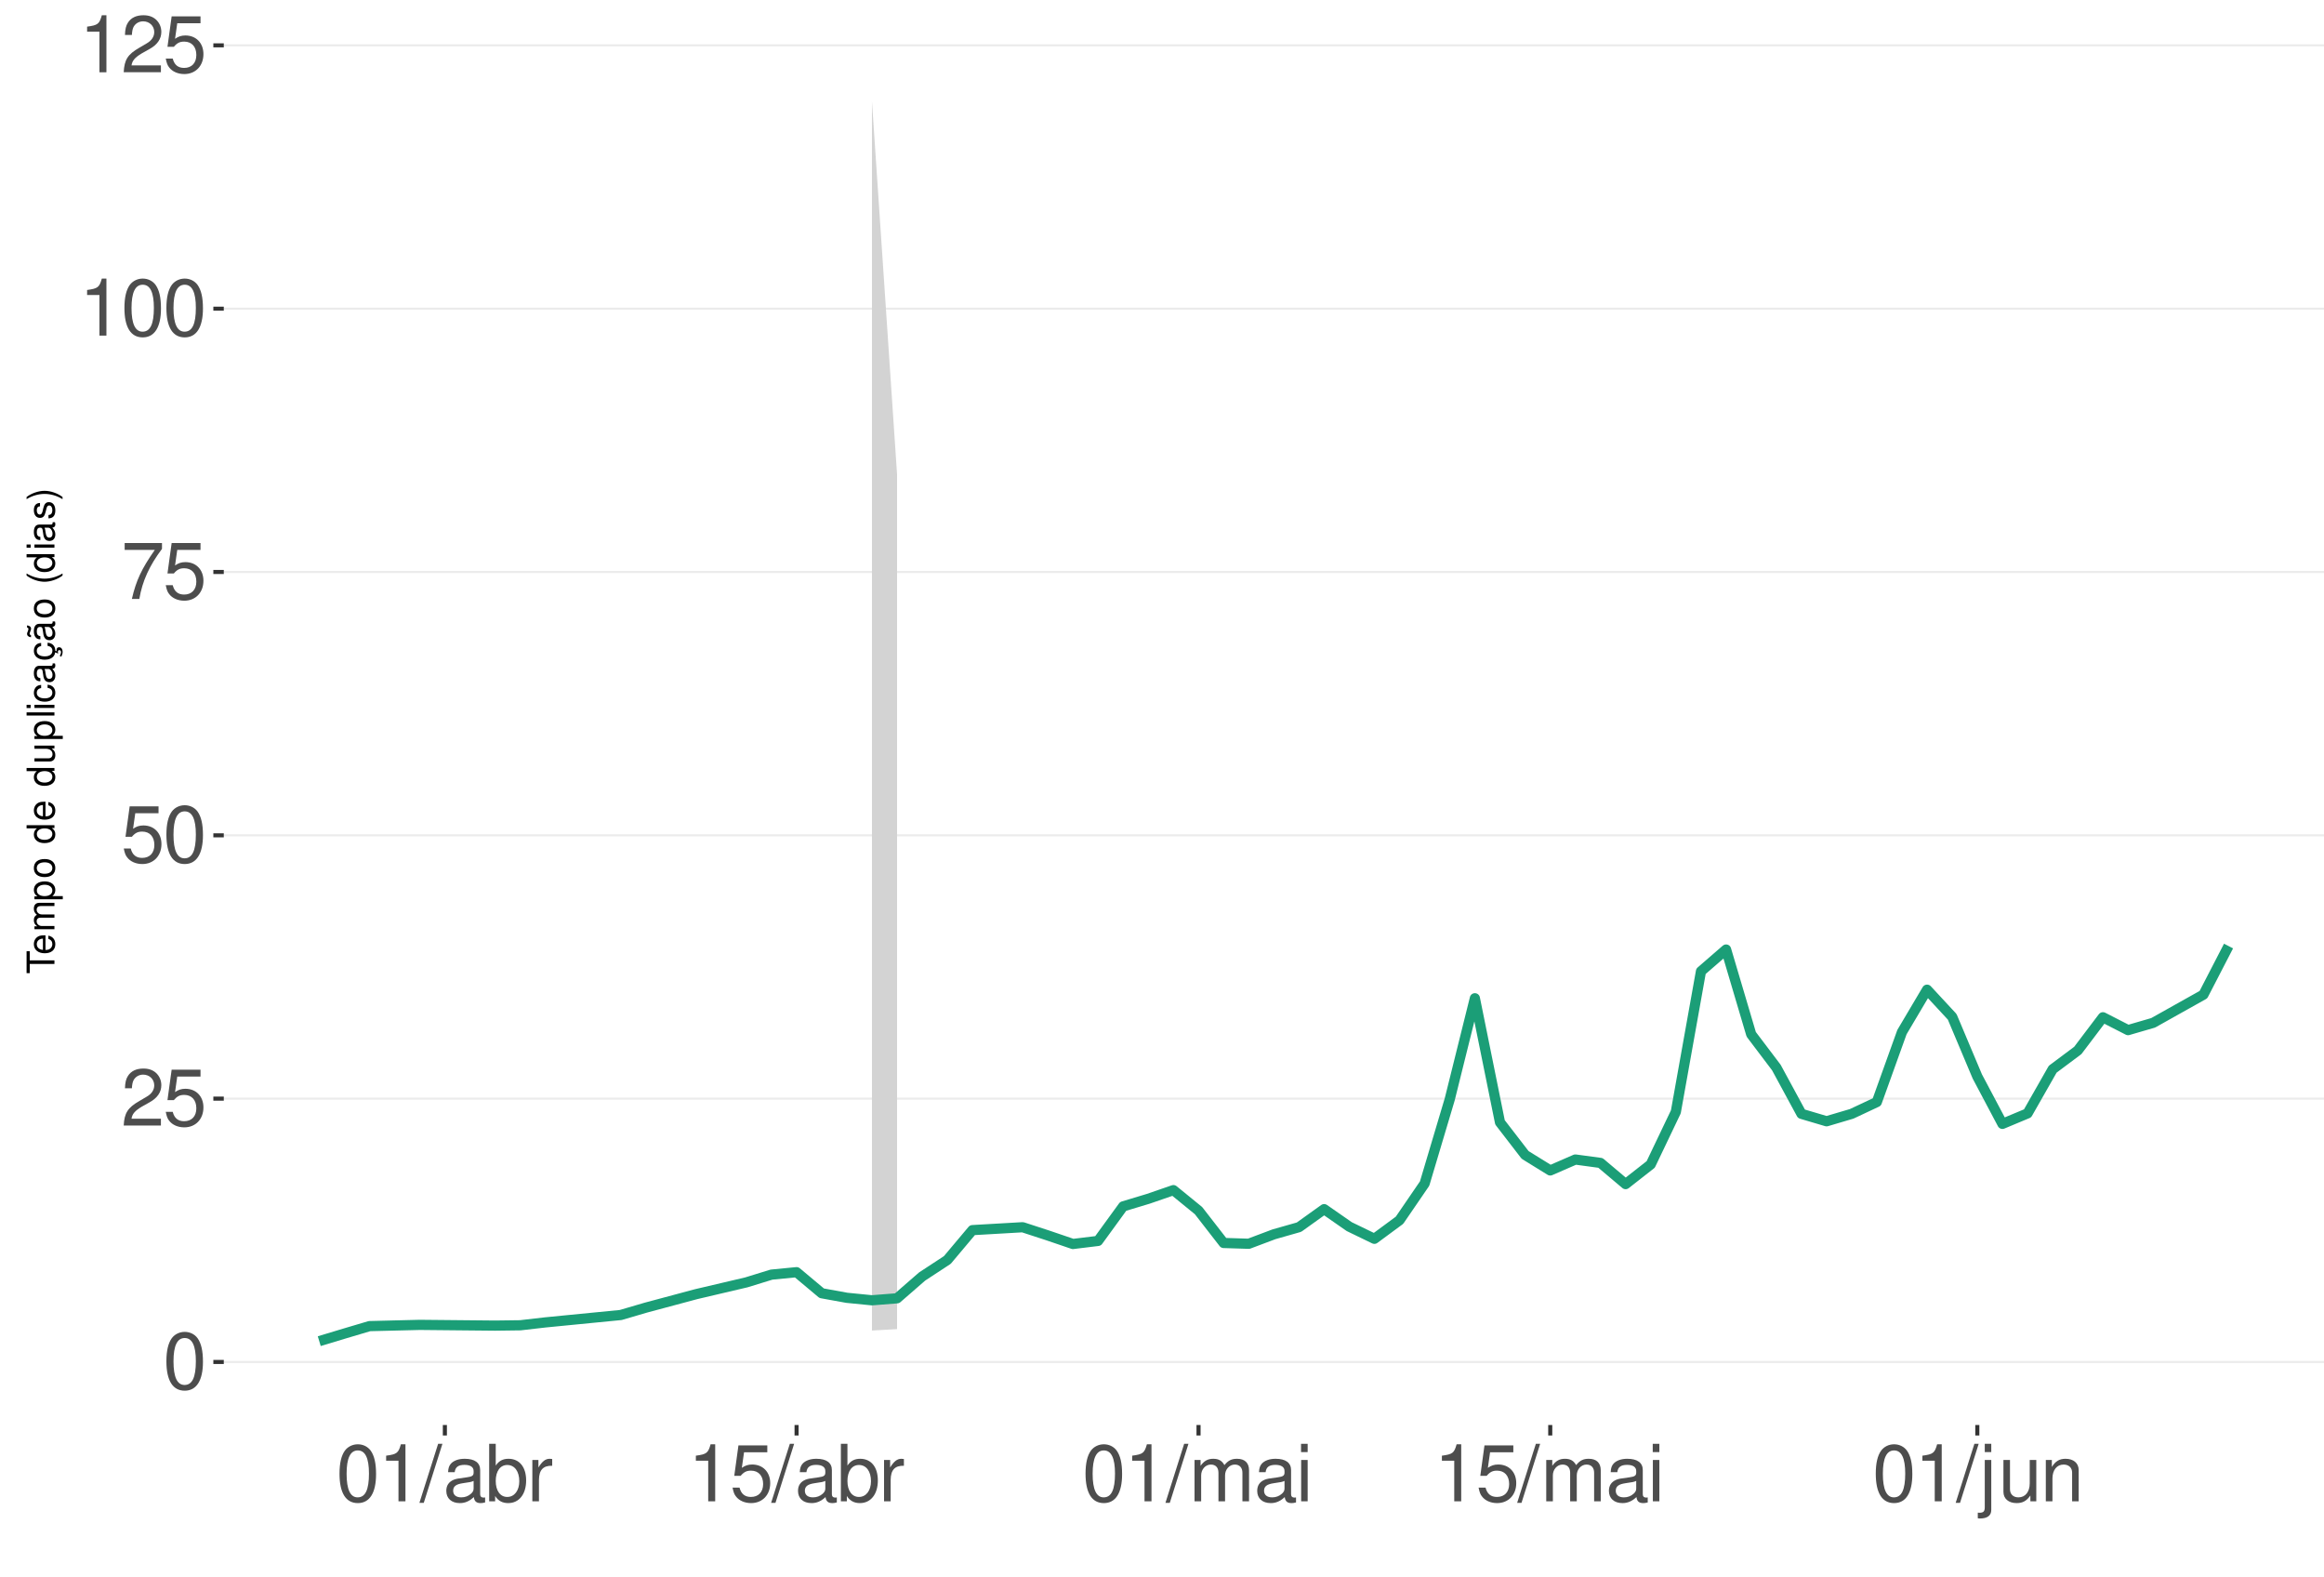
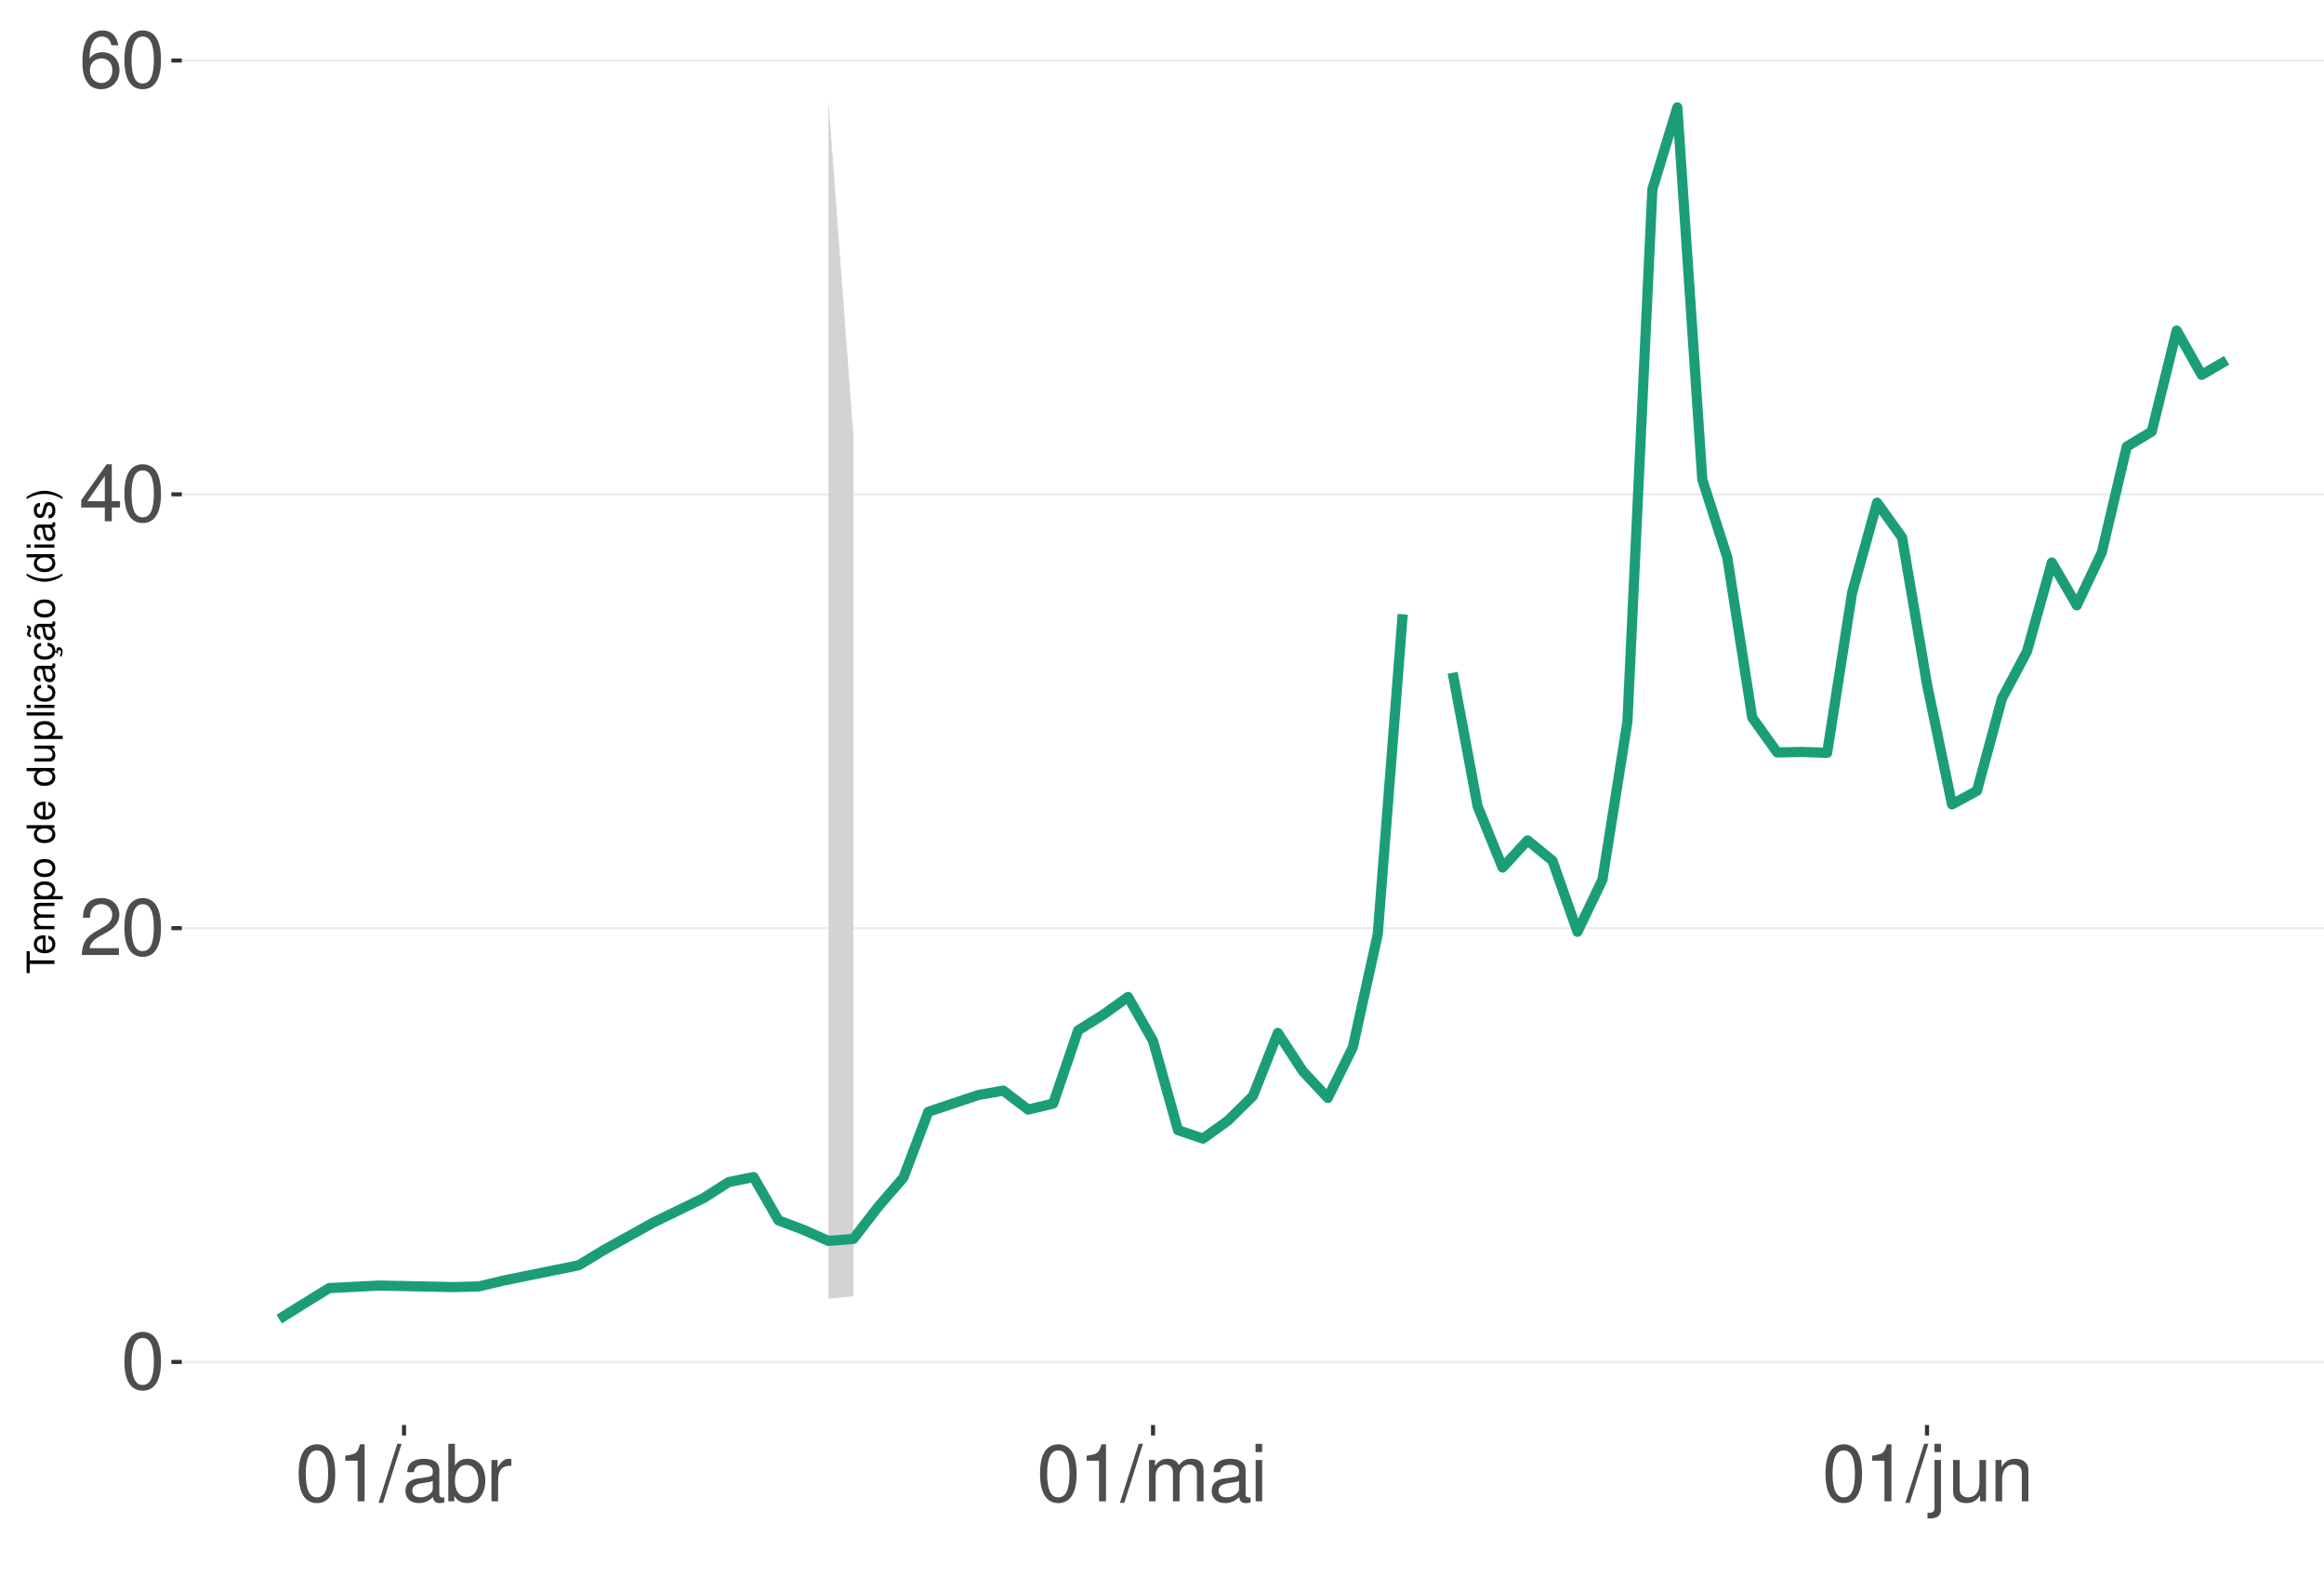
<svg xmlns="http://www.w3.org/2000/svg" xmlns:xlink="http://www.w3.org/1999/xlink" width="609pt" height="413pt" viewBox="0 0 609 413" version="1.1">
  <defs>
    <g>
      <symbol overflow="visible" id="glyph0-0">
        <path style="stroke:none;" d="" />
      </symbol>
      <symbol overflow="visible" id="glyph0-1">
        <path style="stroke:none;" d="M 5.688 -14.938 C 4.312 -14.938 3.078 -14.312 2.312 -13.297 C 1.359 -11.984 0.891 -10 0.891 -7.234 C 0.891 -2.188 2.547 0.469 5.688 0.469 C 8.781 0.469 10.469 -2.188 10.469 -7.109 C 10.469 -10 10.016 -11.938 9.047 -13.297 C 8.281 -14.328 7.062 -14.938 5.688 -14.938 Z M 5.688 -13.328 C 7.641 -13.328 8.609 -11.312 8.609 -7.266 C 8.609 -3.016 7.656 -1.031 5.641 -1.031 C 3.719 -1.031 2.75 -3.094 2.75 -7.203 C 2.75 -11.312 3.719 -13.328 5.688 -13.328 Z M 5.688 -13.328 " />
      </symbol>
      <symbol overflow="visible" id="glyph0-2">
        <path style="stroke:none;" d="M 10.453 -1.797 L 2.75 -1.797 C 2.938 -3.031 3.594 -3.828 5.391 -4.922 L 7.453 -6.078 C 9.5 -7.203 10.562 -8.734 10.562 -10.578 C 10.562 -11.812 10.062 -12.969 9.188 -13.781 C 8.328 -14.562 7.25 -14.938 5.859 -14.938 C 4 -14.938 2.625 -14.281 1.812 -13 C 1.297 -12.203 1.078 -11.281 1.031 -9.766 L 2.844 -9.766 C 2.906 -10.781 3.031 -11.375 3.281 -11.875 C 3.766 -12.781 4.703 -13.344 5.797 -13.344 C 7.453 -13.344 8.703 -12.141 8.703 -10.531 C 8.703 -9.344 8.016 -8.297 6.719 -7.562 L 4.812 -6.438 C 1.75 -4.688 0.875 -3.281 0.703 -0.016 L 10.453 -0.016 Z M 10.453 -1.797 " />
      </symbol>
      <symbol overflow="visible" id="glyph0-3">
-         <path style="stroke:none;" d="M 9.828 -14.641 L 2.266 -14.641 L 1.172 -6.672 L 2.844 -6.672 C 3.703 -7.688 4.406 -8.031 5.562 -8.031 C 7.516 -8.031 8.734 -6.688 8.734 -4.531 C 8.734 -2.422 7.516 -1.141 5.531 -1.141 C 3.953 -1.141 2.969 -1.938 2.547 -3.594 L 0.719 -3.594 C 0.969 -2.391 1.172 -1.812 1.609 -1.281 C 2.438 -0.172 3.922 0.469 5.578 0.469 C 8.531 0.469 10.594 -1.672 10.594 -4.766 C 10.594 -7.656 8.672 -9.641 5.859 -9.641 C 4.828 -9.641 4 -9.375 3.156 -8.766 L 3.734 -12.844 L 9.828 -12.844 Z M 9.828 -14.641 " />
+         <path style="stroke:none;" d="M 6.75 -3.609 L 6.75 0 L 8.578 0 L 8.578 -3.609 L 10.734 -3.609 L 10.734 -5.25 L 8.578 -5.25 L 8.578 -14.938 L 7.234 -14.938 L 0.578 -5.531 L 0.578 -3.609 Z M 6.75 -5.25 L 2.172 -5.25 L 6.75 -11.844 Z M 6.75 -5.25 " />
      </symbol>
      <symbol overflow="visible" id="glyph0-4">
-         <path style="stroke:none;" d="M 10.734 -14.641 L 0.953 -14.641 L 0.953 -12.844 L 8.859 -12.844 C 5.375 -7.875 3.953 -4.812 2.844 0 L 4.797 0 C 5.594 -4.688 7.438 -8.719 10.734 -13.109 Z M 10.734 -14.641 " />
+         <path style="stroke:none;" d="M 10.281 -11.047 C 9.938 -13.484 8.359 -14.938 6.141 -14.938 C 4.531 -14.938 3.078 -14.156 2.203 -12.812 C 1.281 -11.344 0.891 -9.516 0.891 -6.812 C 0.891 -4.297 1.234 -2.703 2.125 -1.391 C 2.906 -0.172 4.188 0.469 5.797 0.469 C 8.594 0.469 10.594 -1.609 10.594 -4.531 C 10.594 -7.266 8.734 -9.219 6.109 -9.219 C 4.672 -9.219 3.531 -8.672 2.75 -7.578 C 2.766 -11.281 3.922 -13.328 6.016 -13.328 C 7.297 -13.328 8.188 -12.5 8.469 -11.047 Z M 5.891 -7.594 C 7.641 -7.594 8.734 -6.359 8.734 -4.375 C 8.734 -2.5 7.5 -1.141 5.828 -1.141 C 4.125 -1.141 2.844 -2.562 2.844 -4.469 C 2.844 -6.328 4.094 -7.594 5.891 -7.594 Z M 5.891 -7.594 " />
      </symbol>
      <symbol overflow="visible" id="glyph0-5">
        <path style="stroke:none;" d="M 5.344 -10.641 L 5.344 0 L 7.172 0 L 7.172 -14.938 L 5.969 -14.938 C 5.328 -12.641 4.922 -12.328 2.109 -11.953 L 2.109 -10.641 Z M 5.344 -10.641 " />
      </symbol>
      <symbol overflow="visible" id="glyph0-6">
        <path style="stroke:none;" d="M 4.734 -15.062 L -0.172 0.406 L 0.969 0.406 L 5.859 -15.062 Z M 4.734 -15.062 " />
      </symbol>
      <symbol overflow="visible" id="glyph0-7">
        <path style="stroke:none;" d="M 11.047 -1.016 C 10.859 -0.969 10.781 -0.969 10.672 -0.969 C 10.078 -0.969 9.75 -1.281 9.75 -1.812 L 9.75 -8.188 C 9.75 -10.094 8.344 -11.141 5.688 -11.141 C 4.094 -11.141 2.828 -10.672 2.094 -9.875 C 1.594 -9.312 1.391 -8.703 1.344 -7.625 L 3.078 -7.625 C 3.219 -8.938 4 -9.547 5.625 -9.547 C 7.188 -9.547 8.031 -8.969 8.031 -7.938 L 8.031 -7.484 C 8.016 -6.734 7.641 -6.469 6.234 -6.281 C 3.797 -5.969 3.422 -5.891 2.766 -5.625 C 1.516 -5.078 0.875 -4.125 0.875 -2.734 C 0.875 -0.766 2.234 0.469 4.422 0.469 C 5.781 0.469 6.875 0 8.094 -1.109 C 8.219 0 8.766 0.469 9.875 0.469 C 10.25 0.469 10.469 0.438 11.047 0.297 Z M 8.031 -3.406 C 8.031 -2.828 7.875 -2.484 7.359 -2 C 6.656 -1.359 5.797 -1.031 4.797 -1.031 C 3.453 -1.031 2.672 -1.672 2.672 -2.766 C 2.672 -3.906 3.406 -4.484 5.266 -4.75 C 7.109 -5 7.453 -5.078 8.031 -5.344 Z M 8.031 -3.406 " />
      </symbol>
      <symbol overflow="visible" id="glyph0-8">
        <path style="stroke:none;" d="M 1.109 -15.062 L 1.109 0 L 2.672 0 L 2.672 -1.391 C 3.484 -0.125 4.578 0.469 6.094 0.469 C 8.938 0.469 10.797 -1.859 10.797 -5.453 C 10.797 -8.969 9.047 -11.141 6.172 -11.141 C 4.688 -11.141 3.641 -10.578 2.828 -9.359 L 2.828 -15.062 Z M 5.844 -9.516 C 7.766 -9.516 9 -7.844 9 -5.266 C 9 -2.812 7.719 -1.141 5.844 -1.141 C 4 -1.141 2.828 -2.781 2.828 -5.328 C 2.828 -7.875 4 -9.516 5.844 -9.516 Z M 5.844 -9.516 " />
      </symbol>
      <symbol overflow="visible" id="glyph0-9">
        <path style="stroke:none;" d="M 1.422 -10.828 L 1.422 0 L 3.156 0 L 3.156 -5.625 C 3.188 -8.219 4.25 -9.375 6.625 -9.312 L 6.625 -11.078 C 6.344 -11.109 6.172 -11.141 5.969 -11.141 C 4.859 -11.141 4 -10.469 3.016 -8.859 L 3.016 -10.828 Z M 1.422 -10.828 " />
      </symbol>
      <symbol overflow="visible" id="glyph0-10">
        <path style="stroke:none;" d="M 1.453 -10.828 L 1.453 0 L 3.188 0 L 3.188 -6.797 C 3.188 -8.359 4.312 -9.625 5.719 -9.625 C 7 -9.625 7.719 -8.844 7.719 -7.453 L 7.719 0 L 9.453 0 L 9.453 -6.797 C 9.453 -8.359 10.594 -9.625 12 -9.625 C 13.266 -9.625 14 -8.812 14 -7.453 L 14 0 L 15.734 0 L 15.734 -8.125 C 15.734 -10.062 14.625 -11.141 12.594 -11.141 C 11.156 -11.141 10.281 -10.703 9.281 -9.484 C 8.641 -10.641 7.766 -11.141 6.359 -11.141 C 4.922 -11.141 3.953 -10.594 3.031 -9.297 L 3.031 -10.828 Z M 1.453 -10.828 " />
      </symbol>
      <symbol overflow="visible" id="glyph0-11">
        <path style="stroke:none;" d="M 3.094 -10.828 L 1.391 -10.828 L 1.391 0 L 3.094 0 Z M 3.094 -15.062 L 1.359 -15.062 L 1.359 -12.891 L 3.094 -12.891 Z M 3.094 -15.062 " />
      </symbol>
      <symbol overflow="visible" id="glyph0-12">
        <path style="stroke:none;" d="M 1.453 -10.828 L 1.453 1.562 C 1.453 2.641 1.109 3 0.047 3 C -0.078 3 -0.141 3 -0.375 2.969 L -0.375 4.438 C -0.172 4.484 -0.062 4.5 0.203 4.5 C 2.141 4.5 3.156 3.734 3.156 2.25 L 3.156 -10.828 Z M 3.156 -15.062 L 1.453 -15.062 L 1.453 -12.891 L 3.156 -12.891 Z M 3.156 -15.062 " />
      </symbol>
      <symbol overflow="visible" id="glyph0-13">
        <path style="stroke:none;" d="M 9.953 0 L 9.953 -10.828 L 8.234 -10.828 L 8.234 -4.688 C 8.234 -2.484 7.078 -1.031 5.281 -1.031 C 3.922 -1.031 3.062 -1.859 3.062 -3.156 L 3.062 -10.828 L 1.344 -10.828 L 1.344 -2.484 C 1.344 -0.688 2.688 0.469 4.797 0.469 C 6.375 0.469 7.391 -0.078 8.406 -1.516 L 8.406 0 Z M 9.953 0 " />
      </symbol>
      <symbol overflow="visible" id="glyph0-14">
        <path style="stroke:none;" d="M 1.453 -10.828 L 1.453 0 L 3.188 0 L 3.188 -5.969 C 3.188 -8.188 4.344 -9.625 6.109 -9.625 C 7.484 -9.625 8.344 -8.797 8.344 -7.5 L 8.344 0 L 10.062 0 L 10.062 -8.188 C 10.062 -9.984 8.719 -11.141 6.625 -11.141 C 5.016 -11.141 3.984 -10.516 3.031 -9 L 3.031 -10.828 Z M 1.453 -10.828 " />
      </symbol>
      <symbol overflow="visible" id="glyph1-0">
        <path style="stroke:none;" d="" />
      </symbol>
      <symbol overflow="visible" id="glyph1-1">
        <path style="stroke:none;" d="M -6.469 -3.547 L -6.469 -5.938 L -7.297 -5.938 L -7.297 -0.203 L -6.469 -0.203 L -6.469 -2.609 L 0 -2.609 L 0 -3.547 Z M -6.469 -3.547 " />
      </symbol>
      <symbol overflow="visible" id="glyph1-2">
        <path style="stroke:none;" d="M -2.344 -5.125 C -3.141 -5.125 -3.625 -5.062 -4.016 -4.922 C -4.875 -4.578 -5.391 -3.781 -5.391 -2.797 C -5.391 -1.344 -4.281 -0.406 -2.547 -0.406 C -0.812 -0.406 0.234 -1.297 0.234 -2.781 C 0.234 -3.984 -0.453 -4.812 -1.594 -5.016 L -1.594 -4.188 C -0.906 -3.953 -0.547 -3.484 -0.547 -2.812 C -0.547 -2.281 -0.781 -1.828 -1.219 -1.547 C -1.516 -1.344 -1.812 -1.281 -2.344 -1.266 Z M -3.016 -1.297 C -3.984 -1.359 -4.625 -1.953 -4.625 -2.797 C -4.625 -3.641 -3.953 -4.234 -3.016 -4.234 Z M -3.016 -1.297 " />
      </symbol>
      <symbol overflow="visible" id="glyph1-3">
        <path style="stroke:none;" d="M -5.234 -0.703 L 0 -0.703 L 0 -1.547 L -3.297 -1.547 C -4.047 -1.547 -4.656 -2.094 -4.656 -2.766 C -4.656 -3.391 -4.281 -3.734 -3.609 -3.734 L 0 -3.734 L 0 -4.578 L -3.297 -4.578 C -4.047 -4.578 -4.656 -5.125 -4.656 -5.812 C -4.656 -6.422 -4.266 -6.781 -3.609 -6.781 L 0 -6.781 L 0 -7.625 L -3.938 -7.625 C -4.875 -7.625 -5.391 -7.078 -5.391 -6.094 C -5.391 -5.406 -5.188 -4.984 -4.594 -4.484 C -5.156 -4.188 -5.391 -3.766 -5.391 -3.078 C -5.391 -2.375 -5.125 -1.906 -4.5 -1.469 L -5.234 -1.469 Z M -5.234 -0.703 " />
      </symbol>
      <symbol overflow="visible" id="glyph1-4">
        <path style="stroke:none;" d="M 2.188 -0.547 L 2.188 -1.375 L -0.547 -1.375 C -0.016 -1.812 0.234 -2.312 0.234 -2.984 C 0.234 -4.344 -0.859 -5.234 -2.531 -5.234 C -4.297 -5.234 -5.391 -4.375 -5.391 -2.984 C -5.391 -2.266 -5.062 -1.703 -4.453 -1.312 L -5.234 -1.312 L -5.234 -0.547 Z M -4.609 -2.844 C -4.609 -3.766 -3.797 -4.359 -2.547 -4.359 C -1.359 -4.359 -0.547 -3.75 -0.547 -2.844 C -0.547 -1.953 -1.344 -1.375 -2.578 -1.375 C -3.812 -1.375 -4.609 -1.953 -4.609 -2.844 Z M -4.609 -2.844 " />
      </symbol>
      <symbol overflow="visible" id="glyph1-5">
        <path style="stroke:none;" d="M -5.391 -2.719 C -5.391 -1.234 -4.344 -0.359 -2.578 -0.359 C -0.812 -0.359 0.234 -1.234 0.234 -2.734 C 0.234 -4.203 -0.812 -5.094 -2.547 -5.094 C -4.359 -5.094 -5.391 -4.234 -5.391 -2.719 Z M -4.625 -2.734 C -4.625 -3.672 -3.844 -4.234 -2.547 -4.234 C -1.312 -4.234 -0.547 -3.656 -0.547 -2.734 C -0.547 -1.797 -1.312 -1.234 -2.578 -1.234 C -3.844 -1.234 -4.625 -1.797 -4.625 -2.734 Z M -4.625 -2.734 " />
      </symbol>
      <symbol overflow="visible" id="glyph1-6">
        <path style="stroke:none;" d="" />
      </symbol>
      <symbol overflow="visible" id="glyph1-7">
        <path style="stroke:none;" d="M -7.297 -4.953 L -7.297 -4.125 L -4.578 -4.125 C -5.109 -3.766 -5.391 -3.203 -5.391 -2.516 C -5.391 -1.156 -4.297 -0.266 -2.625 -0.266 C -0.859 -0.266 0.234 -1.125 0.234 -2.547 C 0.234 -3.266 -0.047 -3.766 -0.688 -4.203 L 0 -4.203 L 0 -4.953 Z M -4.609 -2.656 C -4.609 -3.547 -3.812 -4.125 -2.562 -4.125 C -1.344 -4.125 -0.547 -3.547 -0.547 -2.656 C -0.547 -1.734 -1.359 -1.125 -2.578 -1.125 C -3.797 -1.125 -4.609 -1.734 -4.609 -2.656 Z M -4.609 -2.656 " />
      </symbol>
      <symbol overflow="visible" id="glyph1-8">
        <path style="stroke:none;" d="M 0 -4.812 L -5.234 -4.812 L -5.234 -3.984 L -2.266 -3.984 C -1.203 -3.984 -0.5 -3.438 -0.5 -2.562 C -0.5 -1.906 -0.906 -1.484 -1.531 -1.484 L -5.234 -1.484 L -5.234 -0.656 L -1.203 -0.656 C -0.328 -0.656 0.234 -1.297 0.234 -2.312 C 0.234 -3.094 -0.047 -3.578 -0.734 -4.062 L 0 -4.062 Z M 0 -4.812 " />
      </symbol>
      <symbol overflow="visible" id="glyph1-9">
        <path style="stroke:none;" d="M -7.297 -1.516 L -7.297 -0.688 L 0 -0.688 L 0 -1.516 Z M -7.297 -1.516 " />
      </symbol>
      <symbol overflow="visible" id="glyph1-10">
        <path style="stroke:none;" d="M -5.234 -1.5 L -5.234 -0.672 L 0 -0.672 L 0 -1.5 Z M -7.297 -1.5 L -7.297 -0.656 L -6.234 -0.656 L -6.234 -1.5 Z M -7.297 -1.5 " />
      </symbol>
      <symbol overflow="visible" id="glyph1-11">
        <path style="stroke:none;" d="M -3.484 -4.703 C -3.984 -4.672 -4.312 -4.562 -4.609 -4.359 C -5.094 -4 -5.391 -3.375 -5.391 -2.641 C -5.391 -1.219 -4.266 -0.312 -2.531 -0.312 C -0.844 -0.312 0.234 -1.203 0.234 -2.625 C 0.234 -3.875 -0.516 -4.672 -1.797 -4.766 L -1.797 -3.938 C -0.953 -3.797 -0.547 -3.359 -0.547 -2.656 C -0.547 -1.734 -1.297 -1.188 -2.531 -1.188 C -3.844 -1.188 -4.625 -1.719 -4.625 -2.625 C -4.625 -3.328 -4.203 -3.766 -3.484 -3.875 Z M -3.484 -4.703 " />
      </symbol>
      <symbol overflow="visible" id="glyph1-12">
        <path style="stroke:none;" d="M -0.484 -5.344 C -0.469 -5.266 -0.469 -5.219 -0.469 -5.172 C -0.469 -4.875 -0.625 -4.719 -0.875 -4.719 L -3.953 -4.719 C -4.891 -4.719 -5.391 -4.047 -5.391 -2.75 C -5.391 -1.984 -5.172 -1.375 -4.781 -1.016 C -4.516 -0.766 -4.203 -0.672 -3.688 -0.656 L -3.688 -1.484 C -4.328 -1.562 -4.625 -1.938 -4.625 -2.719 C -4.625 -3.484 -4.344 -3.891 -3.844 -3.891 L -3.625 -3.891 C -3.266 -3.875 -3.125 -3.703 -3.047 -3.016 C -2.891 -1.844 -2.844 -1.656 -2.719 -1.344 C -2.453 -0.734 -2 -0.422 -1.312 -0.422 C -0.375 -0.422 0.234 -1.078 0.234 -2.141 C 0.234 -2.797 0 -3.328 -0.547 -3.922 C 0 -3.984 0.234 -4.234 0.234 -4.781 C 0.234 -4.953 0.203 -5.062 0.141 -5.344 Z M -1.656 -3.891 C -1.375 -3.891 -1.203 -3.812 -0.969 -3.562 C -0.656 -3.219 -0.5 -2.812 -0.5 -2.312 C -0.5 -1.672 -0.812 -1.297 -1.344 -1.297 C -1.891 -1.297 -2.172 -1.656 -2.297 -2.547 C -2.422 -3.438 -2.453 -3.609 -2.594 -3.891 Z M -1.656 -3.891 " />
      </symbol>
      <symbol overflow="visible" id="glyph1-13">
        <path style="stroke:none;" d="M 0.234 -2.641 C 0.234 -3.875 -0.547 -4.703 -1.797 -4.766 L -1.797 -3.938 C -0.953 -3.797 -0.531 -3.359 -0.531 -2.656 C -0.531 -1.734 -1.281 -1.188 -2.516 -1.188 C -3.844 -1.188 -4.625 -1.719 -4.625 -2.625 C -4.625 -3.328 -4.203 -3.766 -3.484 -3.875 L -3.484 -4.703 C -3.984 -4.672 -4.312 -4.562 -4.609 -4.359 C -5.094 -4 -5.391 -3.375 -5.391 -2.641 C -5.391 -1.219 -4.266 -0.312 -2.531 -0.312 C -1.469 -0.312 -0.625 -0.672 -0.156 -1.312 C 0.047 -1.594 0.125 -1.812 0.203 -2.25 L 0.922 -1.938 L 0.984 -2.062 C 0.938 -2.188 0.906 -2.25 0.906 -2.375 C 0.906 -2.656 1.047 -2.828 1.281 -2.828 C 1.547 -2.828 1.734 -2.594 1.734 -2.297 C 1.734 -2.031 1.672 -1.844 1.438 -1.406 L 1.406 -1.312 L 1.812 -1.094 C 2.078 -1.75 2.141 -1.953 2.141 -2.344 C 2.141 -3.109 1.781 -3.578 1.203 -3.578 C 0.781 -3.578 0.547 -3.297 0.547 -2.797 C 0.547 -2.703 0.547 -2.641 0.562 -2.516 Z M 0.234 -2.641 " />
      </symbol>
      <symbol overflow="visible" id="glyph1-14">
        <path style="stroke:none;" d="M -0.484 -5.344 C -0.469 -5.266 -0.469 -5.219 -0.469 -5.172 C -0.469 -4.875 -0.625 -4.719 -0.875 -4.719 L -3.953 -4.719 C -4.891 -4.719 -5.391 -4.047 -5.391 -2.75 C -5.391 -1.984 -5.172 -1.375 -4.781 -1.016 C -4.516 -0.766 -4.203 -0.672 -3.688 -0.656 L -3.688 -1.484 C -4.328 -1.562 -4.625 -1.938 -4.625 -2.719 C -4.625 -3.484 -4.344 -3.891 -3.844 -3.891 L -3.625 -3.891 C -3.266 -3.875 -3.125 -3.703 -3.047 -3.016 C -2.891 -1.844 -2.844 -1.656 -2.719 -1.344 C -2.453 -0.734 -2 -0.422 -1.312 -0.422 C -0.375 -0.422 0.234 -1.078 0.234 -2.141 C 0.234 -2.797 0 -3.328 -0.547 -3.922 C 0 -3.984 0.234 -4.234 0.234 -4.781 C 0.234 -4.953 0.203 -5.062 0.141 -5.344 Z M -1.656 -3.891 C -1.375 -3.891 -1.203 -3.812 -0.969 -3.562 C -0.656 -3.219 -0.5 -2.812 -0.5 -2.312 C -0.5 -1.672 -0.812 -1.297 -1.344 -1.297 C -1.891 -1.297 -2.172 -1.656 -2.297 -2.547 C -2.422 -3.438 -2.453 -3.609 -2.594 -3.891 Z M -7.172 -3.75 C -6.922 -3.672 -6.812 -3.547 -6.812 -3.375 C -6.812 -3.25 -6.875 -2.984 -6.984 -2.734 C -7.156 -2.312 -7.172 -2.25 -7.172 -2.047 C -7.172 -1.594 -6.797 -1.297 -6.141 -1.188 L -6.141 -1.766 C -6.375 -1.812 -6.5 -1.938 -6.5 -2.094 C -6.5 -2.203 -6.469 -2.344 -6.375 -2.578 C -6.156 -3.156 -6.125 -3.234 -6.125 -3.438 C -6.125 -3.922 -6.484 -4.219 -7.172 -4.312 Z M -7.172 -3.75 " />
      </symbol>
      <symbol overflow="visible" id="glyph1-15">
        <path style="stroke:none;" d="M -7.297 -2.359 C -5.984 -1.359 -4.156 -0.734 -2.594 -0.734 C -1.016 -0.734 0.812 -1.359 2.125 -2.359 L 2.125 -2.906 C 0.688 -2.031 -0.984 -1.547 -2.594 -1.547 C -4.188 -1.547 -5.875 -2.031 -7.297 -2.906 Z M -7.297 -2.359 " />
      </symbol>
      <symbol overflow="visible" id="glyph1-16">
        <path style="stroke:none;" d="M -3.781 -4.375 C -4.812 -4.375 -5.391 -3.688 -5.391 -2.484 C -5.391 -1.266 -4.766 -0.469 -3.797 -0.469 C -2.969 -0.469 -2.578 -0.891 -2.281 -2.125 L -2.094 -2.906 C -1.953 -3.484 -1.734 -3.719 -1.375 -3.719 C -0.875 -3.719 -0.547 -3.234 -0.547 -2.5 C -0.547 -2.047 -0.672 -1.672 -0.891 -1.453 C -1.047 -1.328 -1.188 -1.266 -1.562 -1.219 L -1.562 -0.344 C -0.344 -0.375 0.234 -1.062 0.234 -2.438 C 0.234 -3.75 -0.422 -4.594 -1.438 -4.594 C -2.203 -4.594 -2.641 -4.156 -2.891 -3.109 L -3.078 -2.312 C -3.234 -1.625 -3.453 -1.344 -3.828 -1.344 C -4.312 -1.344 -4.625 -1.766 -4.625 -2.453 C -4.625 -3.125 -4.328 -3.484 -3.781 -3.5 Z M -3.781 -4.375 " />
      </symbol>
      <symbol overflow="visible" id="glyph1-17">
        <path style="stroke:none;" d="M 2.125 -0.938 C 0.812 -1.938 -1.016 -2.562 -2.578 -2.562 C -4.156 -2.562 -5.984 -1.938 -7.297 -0.938 L -7.297 -0.375 C -5.859 -1.266 -4.188 -1.75 -2.578 -1.75 C -0.984 -1.75 0.703 -1.266 2.125 -0.375 Z M 2.125 -0.938 " />
      </symbol>
    </g>
    <clipPath id="clip1">
-       <path d="M 58.645 9.961 L 609 9.961 L 609 373.328 L 58.645 373.328 Z M 58.645 9.961 " />
+       <path d="M 47.645 9.961 L 609 9.961 L 609 373.328 L 47.645 373.328 Z M 47.645 9.961 " />
    </clipPath>
    <clipPath id="clip2">
-       <path d="M 58.645 356 L 609 356 L 609 358 L 58.645 358 Z M 58.645 356 " />
+       <path d="M 47.645 356 L 609 356 L 609 358 L 47.645 358 Z M 47.645 356 " />
    </clipPath>
    <clipPath id="clip3">
-       <path d="M 58.645 287 L 609 287 L 609 289 L 58.645 289 Z M 58.645 287 " />
+       <path d="M 47.645 242 L 609 242 L 609 244 L 47.645 244 Z M 47.645 242 " />
    </clipPath>
    <clipPath id="clip4">
-       <path d="M 58.645 218 L 609 218 L 609 220 L 58.645 220 Z M 58.645 218 " />
+       <path d="M 47.645 129 L 609 129 L 609 130 L 47.645 130 Z M 47.645 129 " />
    </clipPath>
    <clipPath id="clip5">
-       <path d="M 58.645 149 L 609 149 L 609 151 L 58.645 151 Z M 58.645 149 " />
-     </clipPath>
-     <clipPath id="clip6">
-       <path d="M 58.645 80 L 609 80 L 609 82 L 58.645 82 Z M 58.645 80 " />
-     </clipPath>
-     <clipPath id="clip7">
-       <path d="M 58.645 11 L 609 11 L 609 13 L 58.645 13 Z M 58.645 11 " />
+       <path d="M 47.645 15 L 609 15 L 609 17 L 47.645 17 Z M 47.645 15 " />
    </clipPath>
  </defs>
  <g id="surface281">
    <rect x="0" y="0" width="609" height="413" style="fill:rgb(100%,100%,100%);fill-opacity:1;stroke:none;" />
    <rect x="0" y="0" width="609" height="413" style="fill:rgb(100%,100%,100%);fill-opacity:1;stroke:none;" />
    <path style="fill:none;stroke-width:1.067;stroke-linecap:round;stroke-linejoin:round;stroke:rgb(100%,100%,100%);stroke-opacity:1;stroke-miterlimit:10;" d="M 0 413 L 609 413 L 609 0 L 0 0 Z M 0 413 " />
    <g clip-path="url(#clip1)" clip-rule="nonzero">
-       <path style=" stroke:none;fill-rule:nonzero;fill:rgb(100%,100%,100%);fill-opacity:1;" d="M 58.645 373.328 L 609 373.328 L 609 9.961 L 58.645 9.961 Z M 58.645 373.328 " />
+       <path style=" stroke:none;fill-rule:nonzero;fill:rgb(100%,100%,100%);fill-opacity:1;" d="M 47.645 373.328 L 609 373.328 L 609 9.961 L 47.645 9.961 Z M 47.645 373.328 " />
    </g>
    <g clip-path="url(#clip2)" clip-rule="nonzero">
-       <path style="fill:none;stroke-width:0.533;stroke-linecap:butt;stroke-linejoin:round;stroke:rgb(92.157%,92.157%,92.157%);stroke-opacity:1;stroke-miterlimit:10;" d="M 58.645 356.812 L 609 356.812 " />
+       <path style="fill:none;stroke-width:0.533;stroke-linecap:butt;stroke-linejoin:round;stroke:rgb(92.157%,92.157%,92.157%);stroke-opacity:1;stroke-miterlimit:10;" d="M 47.645 356.812 L 609 356.812 " />
    </g>
    <g clip-path="url(#clip3)" clip-rule="nonzero">
-       <path style="fill:none;stroke-width:0.533;stroke-linecap:butt;stroke-linejoin:round;stroke:rgb(92.157%,92.157%,92.157%);stroke-opacity:1;stroke-miterlimit:10;" d="M 58.645 287.824 L 609 287.824 " />
+       <path style="fill:none;stroke-width:0.533;stroke-linecap:butt;stroke-linejoin:round;stroke:rgb(92.157%,92.157%,92.157%);stroke-opacity:1;stroke-miterlimit:10;" d="M 47.645 243.156 L 609 243.156 " />
    </g>
    <g clip-path="url(#clip4)" clip-rule="nonzero">
-       <path style="fill:none;stroke-width:0.533;stroke-linecap:butt;stroke-linejoin:round;stroke:rgb(92.157%,92.157%,92.157%);stroke-opacity:1;stroke-miterlimit:10;" d="M 58.645 218.84 L 609 218.84 " />
+       <path style="fill:none;stroke-width:0.533;stroke-linecap:butt;stroke-linejoin:round;stroke:rgb(92.157%,92.157%,92.157%);stroke-opacity:1;stroke-miterlimit:10;" d="M 47.645 129.504 L 609 129.504 " />
    </g>
    <g clip-path="url(#clip5)" clip-rule="nonzero">
-       <path style="fill:none;stroke-width:0.533;stroke-linecap:butt;stroke-linejoin:round;stroke:rgb(92.157%,92.157%,92.157%);stroke-opacity:1;stroke-miterlimit:10;" d="M 58.645 149.852 L 609 149.852 " />
-     </g>
-     <g clip-path="url(#clip6)" clip-rule="nonzero">
-       <path style="fill:none;stroke-width:0.533;stroke-linecap:butt;stroke-linejoin:round;stroke:rgb(92.157%,92.157%,92.157%);stroke-opacity:1;stroke-miterlimit:10;" d="M 58.645 80.867 L 609 80.867 " />
-     </g>
-     <g clip-path="url(#clip7)" clip-rule="nonzero">
-       <path style="fill:none;stroke-width:0.533;stroke-linecap:butt;stroke-linejoin:round;stroke:rgb(92.157%,92.157%,92.157%);stroke-opacity:1;stroke-miterlimit:10;" d="M 58.645 11.879 L 609 11.879 " />
-     </g>
-     <path style=" stroke:none;fill-rule:nonzero;fill:rgb(82.745%,82.745%,82.745%);fill-opacity:1;" d="M 228.492 26.48 L 235.074 124.312 L 235.074 348.207 L 228.492 348.574 Z M 228.492 26.48 " />
-     <path style="fill:none;stroke-width:2.667;stroke-linecap:butt;stroke-linejoin:round;stroke:rgb(10.588%,61.961%,46.667%);stroke-opacity:1;stroke-miterlimit:10;" d="M 83.66 351.359 L 90.246 349.371 L 96.828 347.418 L 109.992 347.094 L 129.742 347.285 L 136.328 347.199 L 142.91 346.445 L 162.66 344.508 L 169.242 342.578 L 182.41 339.051 L 195.574 335.961 L 202.16 333.93 L 208.742 333.289 L 215.324 338.805 L 221.91 340 L 228.492 340.652 L 235.074 340.133 L 241.656 334.41 L 248.242 330.094 L 254.824 322.27 L 267.992 321.512 L 274.574 323.66 L 281.156 325.902 L 287.738 325.098 L 294.324 316.047 L 300.906 314.062 L 307.488 311.793 L 314.074 317.164 L 320.656 325.637 L 327.238 325.844 L 333.824 323.367 L 340.406 321.492 L 346.988 316.777 L 353.57 321.355 L 360.156 324.543 L 366.738 319.684 L 373.32 310.07 L 379.906 287.977 L 386.488 261.527 L 393.07 294.035 L 399.656 302.574 L 406.238 306.637 L 412.82 303.773 L 419.402 304.664 L 425.988 310.215 L 432.57 305.059 L 439.152 291.281 L 445.738 254.465 L 452.32 248.758 L 458.902 270.973 L 465.488 279.672 L 472.07 291.805 L 478.652 293.754 L 485.234 291.805 L 491.82 288.715 L 498.402 270.395 L 504.984 259.281 L 511.57 266.387 L 518.152 282.016 L 524.734 294.434 L 531.316 291.684 L 537.902 280.117 L 544.484 275.199 L 551.066 266.504 L 557.652 269.875 L 564.234 267.961 L 570.816 264.27 L 577.402 260.582 L 583.984 247.844 " />
-     <g style="fill:rgb(30.196%,30.196%,30.196%);fill-opacity:1;">
-       <use xlink:href="#glyph0-1" x="42.715" y="363.866" />
-     </g>
-     <g style="fill:rgb(30.196%,30.196%,30.196%);fill-opacity:1;">
-       <use xlink:href="#glyph0-2" x="31.715" y="294.878" />
-       <use xlink:href="#glyph0-3" x="42.715" y="294.878" />
-     </g>
-     <g style="fill:rgb(30.196%,30.196%,30.196%);fill-opacity:1;">
-       <use xlink:href="#glyph0-3" x="31.715" y="225.894" />
-       <use xlink:href="#glyph0-1" x="42.715" y="225.894" />
-     </g>
-     <g style="fill:rgb(30.196%,30.196%,30.196%);fill-opacity:1;">
-       <use xlink:href="#glyph0-4" x="31.715" y="156.905" />
-       <use xlink:href="#glyph0-3" x="42.715" y="156.905" />
-     </g>
-     <g style="fill:rgb(30.196%,30.196%,30.196%);fill-opacity:1;">
-       <use xlink:href="#glyph0-5" x="20.715" y="87.921" />
-       <use xlink:href="#glyph0-1" x="31.715" y="87.921" />
-       <use xlink:href="#glyph0-1" x="42.715" y="87.921" />
-     </g>
-     <g style="fill:rgb(30.196%,30.196%,30.196%);fill-opacity:1;">
-       <use xlink:href="#glyph0-5" x="20.715" y="18.933" />
-       <use xlink:href="#glyph0-2" x="31.715" y="18.933" />
-       <use xlink:href="#glyph0-3" x="42.715" y="18.933" />
-     </g>
-     <path style="fill:none;stroke-width:1.067;stroke-linecap:butt;stroke-linejoin:round;stroke:rgb(20%,20%,20%);stroke-opacity:1;stroke-miterlimit:10;" d="M 55.906 356.812 L 58.645 356.812 " />
-     <path style="fill:none;stroke-width:1.067;stroke-linecap:butt;stroke-linejoin:round;stroke:rgb(20%,20%,20%);stroke-opacity:1;stroke-miterlimit:10;" d="M 55.906 287.824 L 58.645 287.824 " />
-     <path style="fill:none;stroke-width:1.067;stroke-linecap:butt;stroke-linejoin:round;stroke:rgb(20%,20%,20%);stroke-opacity:1;stroke-miterlimit:10;" d="M 55.906 218.84 L 58.645 218.84 " />
-     <path style="fill:none;stroke-width:1.067;stroke-linecap:butt;stroke-linejoin:round;stroke:rgb(20%,20%,20%);stroke-opacity:1;stroke-miterlimit:10;" d="M 55.906 149.852 L 58.645 149.852 " />
-     <path style="fill:none;stroke-width:1.067;stroke-linecap:butt;stroke-linejoin:round;stroke:rgb(20%,20%,20%);stroke-opacity:1;stroke-miterlimit:10;" d="M 55.906 80.867 L 58.645 80.867 " />
-     <path style="fill:none;stroke-width:1.067;stroke-linecap:butt;stroke-linejoin:round;stroke:rgb(20%,20%,20%);stroke-opacity:1;stroke-miterlimit:10;" d="M 55.906 11.879 L 58.645 11.879 " />
-     <path style="fill:none;stroke-width:1.067;stroke-linecap:butt;stroke-linejoin:round;stroke:rgb(20%,20%,20%);stroke-opacity:1;stroke-miterlimit:10;" d="M 116.578 376.07 L 116.578 373.328 " />
-     <path style="fill:none;stroke-width:1.067;stroke-linecap:butt;stroke-linejoin:round;stroke:rgb(20%,20%,20%);stroke-opacity:1;stroke-miterlimit:10;" d="M 208.742 376.07 L 208.742 373.328 " />
-     <path style="fill:none;stroke-width:1.067;stroke-linecap:butt;stroke-linejoin:round;stroke:rgb(20%,20%,20%);stroke-opacity:1;stroke-miterlimit:10;" d="M 314.074 376.07 L 314.074 373.328 " />
-     <path style="fill:none;stroke-width:1.067;stroke-linecap:butt;stroke-linejoin:round;stroke:rgb(20%,20%,20%);stroke-opacity:1;stroke-miterlimit:10;" d="M 406.238 376.07 L 406.238 373.328 " />
-     <path style="fill:none;stroke-width:1.067;stroke-linecap:butt;stroke-linejoin:round;stroke:rgb(20%,20%,20%);stroke-opacity:1;stroke-miterlimit:10;" d="M 518.152 376.07 L 518.152 373.328 " />
-     <g style="fill:rgb(30.196%,30.196%,30.196%);fill-opacity:1;">
-       <use xlink:href="#glyph0-1" x="88.078" y="393.315" />
-       <use xlink:href="#glyph0-5" x="99.078" y="393.315" />
-       <use xlink:href="#glyph0-6" x="110.078" y="393.315" />
-       <use xlink:href="#glyph0-7" x="116.078" y="393.315" />
-       <use xlink:href="#glyph0-8" x="127.078" y="393.315" />
-       <use xlink:href="#glyph0-9" x="138.078" y="393.315" />
-     </g>
-     <g style="fill:rgb(30.196%,30.196%,30.196%);fill-opacity:1;">
-       <use xlink:href="#glyph0-5" x="180.242" y="393.315" />
-       <use xlink:href="#glyph0-3" x="191.242" y="393.315" />
-       <use xlink:href="#glyph0-6" x="202.242" y="393.315" />
-       <use xlink:href="#glyph0-7" x="208.242" y="393.315" />
-       <use xlink:href="#glyph0-8" x="219.242" y="393.315" />
-       <use xlink:href="#glyph0-9" x="230.242" y="393.315" />
-     </g>
-     <g style="fill:rgb(30.196%,30.196%,30.196%);fill-opacity:1;">
-       <use xlink:href="#glyph0-1" x="283.574" y="393.315" />
-       <use xlink:href="#glyph0-5" x="294.574" y="393.315" />
-       <use xlink:href="#glyph0-6" x="305.574" y="393.315" />
-       <use xlink:href="#glyph0-10" x="311.574" y="393.315" />
-       <use xlink:href="#glyph0-7" x="328.574" y="393.315" />
-       <use xlink:href="#glyph0-11" x="339.574" y="393.315" />
-     </g>
-     <g style="fill:rgb(30.196%,30.196%,30.196%);fill-opacity:1;">
-       <use xlink:href="#glyph0-5" x="375.738" y="393.315" />
-       <use xlink:href="#glyph0-3" x="386.738" y="393.315" />
-       <use xlink:href="#glyph0-6" x="397.738" y="393.315" />
-       <use xlink:href="#glyph0-10" x="403.738" y="393.315" />
-       <use xlink:href="#glyph0-7" x="420.738" y="393.315" />
-       <use xlink:href="#glyph0-11" x="431.738" y="393.315" />
-     </g>
-     <g style="fill:rgb(30.196%,30.196%,30.196%);fill-opacity:1;">
-       <use xlink:href="#glyph0-1" x="490.652" y="393.315" />
-       <use xlink:href="#glyph0-5" x="501.652" y="393.315" />
-       <use xlink:href="#glyph0-6" x="512.652" y="393.315" />
-       <use xlink:href="#glyph0-12" x="518.652" y="393.315" />
-       <use xlink:href="#glyph0-13" x="523.652" y="393.315" />
-       <use xlink:href="#glyph0-14" x="534.652" y="393.315" />
+       <path style="fill:none;stroke-width:0.533;stroke-linecap:butt;stroke-linejoin:round;stroke:rgb(92.157%,92.157%,92.157%);stroke-opacity:1;stroke-miterlimit:10;" d="M 47.645 15.848 L 609 15.848 " />
+     </g>
+     <path style=" stroke:none;fill-rule:nonzero;fill:rgb(82.745%,82.745%,82.745%);fill-opacity:1;" d="M 217.098 26.48 L 223.641 114.328 L 223.641 339.633 L 217.098 340.25 Z M 217.098 26.48 " />
+     <path style="fill:none;stroke-width:2.667;stroke-linecap:butt;stroke-linejoin:round;stroke:rgb(10.588%,61.961%,46.667%);stroke-opacity:1;stroke-miterlimit:10;" d="M 73.16 345.582 L 79.703 341.492 L 86.246 337.461 L 99.332 336.793 L 118.961 337.195 L 125.504 337.016 L 132.043 335.461 L 151.672 331.473 L 158.215 327.5 L 171.301 320.23 L 184.387 313.871 L 190.93 309.688 L 197.469 308.371 L 204.012 319.723 L 210.555 322.191 L 217.098 325.098 L 223.641 324.57 L 230.184 316.098 L 236.727 308.523 L 243.27 291.266 L 256.355 286.883 L 262.898 285.723 L 269.438 290.691 L 275.98 289.113 L 282.523 269.941 L 289.066 265.852 L 295.609 261.18 L 302.152 272.695 L 308.695 296.078 L 315.238 298.297 L 321.781 293.586 L 328.324 287.133 L 334.863 270.609 L 341.406 280.641 L 347.949 287.637 L 354.492 274.406 L 361.035 244.762 L 367.578 160.926 " />
+     <path style="fill:none;stroke-width:2.667;stroke-linecap:butt;stroke-linejoin:round;stroke:rgb(10.588%,61.961%,46.667%);stroke-opacity:1;stroke-miterlimit:10;" d="M 380.664 176.262 L 387.207 211.234 L 393.75 227.293 L 400.293 220.168 L 406.832 225.5 L 413.375 244.117 L 419.918 230.461 L 426.461 189.098 L 433.004 49.594 L 439.547 28.148 L 446.09 125.652 L 452.633 146.043 L 459.176 188.008 L 465.719 197.129 L 472.258 196.988 L 478.801 197.23 L 485.344 155.262 L 491.887 131.684 L 498.43 140.797 L 504.973 179.309 L 511.516 210.73 L 518.059 207.176 L 524.602 183.012 L 531.145 170.707 L 537.688 147.371 L 544.227 158.586 L 550.77 144.73 L 557.312 117 L 563.855 113.062 L 570.398 86.598 L 576.941 98.215 L 583.484 94.391 " />
+     <g style="fill:rgb(30.196%,30.196%,30.196%);fill-opacity:1;">
+       <use xlink:href="#glyph0-1" x="31.715" y="363.866" />
+     </g>
+     <g style="fill:rgb(30.196%,30.196%,30.196%);fill-opacity:1;">
+       <use xlink:href="#glyph0-2" x="20.715" y="250.21" />
+       <use xlink:href="#glyph0-1" x="31.715" y="250.21" />
+     </g>
+     <g style="fill:rgb(30.196%,30.196%,30.196%);fill-opacity:1;">
+       <use xlink:href="#glyph0-3" x="20.715" y="136.558" />
+       <use xlink:href="#glyph0-1" x="31.715" y="136.558" />
+     </g>
+     <g style="fill:rgb(30.196%,30.196%,30.196%);fill-opacity:1;">
+       <use xlink:href="#glyph0-4" x="20.715" y="22.901" />
+       <use xlink:href="#glyph0-1" x="31.715" y="22.901" />
+     </g>
+     <path style="fill:none;stroke-width:1.067;stroke-linecap:butt;stroke-linejoin:round;stroke:rgb(20%,20%,20%);stroke-opacity:1;stroke-miterlimit:10;" d="M 44.906 356.812 L 47.645 356.812 " />
+     <path style="fill:none;stroke-width:1.067;stroke-linecap:butt;stroke-linejoin:round;stroke:rgb(20%,20%,20%);stroke-opacity:1;stroke-miterlimit:10;" d="M 44.906 243.156 L 47.645 243.156 " />
+     <path style="fill:none;stroke-width:1.067;stroke-linecap:butt;stroke-linejoin:round;stroke:rgb(20%,20%,20%);stroke-opacity:1;stroke-miterlimit:10;" d="M 44.906 129.504 L 47.645 129.504 " />
+     <path style="fill:none;stroke-width:1.067;stroke-linecap:butt;stroke-linejoin:round;stroke:rgb(20%,20%,20%);stroke-opacity:1;stroke-miterlimit:10;" d="M 44.906 15.848 L 47.645 15.848 " />
+     <path style="fill:none;stroke-width:1.067;stroke-linecap:butt;stroke-linejoin:round;stroke:rgb(20%,20%,20%);stroke-opacity:1;stroke-miterlimit:10;" d="M 105.875 376.07 L 105.875 373.328 " />
+     <path style="fill:none;stroke-width:1.067;stroke-linecap:butt;stroke-linejoin:round;stroke:rgb(20%,20%,20%);stroke-opacity:1;stroke-miterlimit:10;" d="M 302.152 376.07 L 302.152 373.328 " />
+     <path style="fill:none;stroke-width:1.067;stroke-linecap:butt;stroke-linejoin:round;stroke:rgb(20%,20%,20%);stroke-opacity:1;stroke-miterlimit:10;" d="M 504.973 376.07 L 504.973 373.328 " />
+     <g style="fill:rgb(30.196%,30.196%,30.196%);fill-opacity:1;">
+       <use xlink:href="#glyph0-1" x="77.375" y="393.315" />
+       <use xlink:href="#glyph0-5" x="88.375" y="393.315" />
+       <use xlink:href="#glyph0-6" x="99.375" y="393.315" />
+       <use xlink:href="#glyph0-7" x="105.375" y="393.315" />
+       <use xlink:href="#glyph0-8" x="116.375" y="393.315" />
+       <use xlink:href="#glyph0-9" x="127.375" y="393.315" />
+     </g>
+     <g style="fill:rgb(30.196%,30.196%,30.196%);fill-opacity:1;">
+       <use xlink:href="#glyph0-1" x="271.652" y="393.315" />
+       <use xlink:href="#glyph0-5" x="282.652" y="393.315" />
+       <use xlink:href="#glyph0-6" x="293.652" y="393.315" />
+       <use xlink:href="#glyph0-10" x="299.652" y="393.315" />
+       <use xlink:href="#glyph0-7" x="316.652" y="393.315" />
+       <use xlink:href="#glyph0-11" x="327.652" y="393.315" />
+     </g>
+     <g style="fill:rgb(30.196%,30.196%,30.196%);fill-opacity:1;">
+       <use xlink:href="#glyph0-1" x="477.473" y="393.315" />
+       <use xlink:href="#glyph0-5" x="488.473" y="393.315" />
+       <use xlink:href="#glyph0-6" x="499.473" y="393.315" />
+       <use xlink:href="#glyph0-12" x="505.473" y="393.315" />
+       <use xlink:href="#glyph0-13" x="510.473" y="393.315" />
+       <use xlink:href="#glyph0-14" x="521.473" y="393.315" />
    </g>
    <g style="fill:rgb(0%,0%,0%);fill-opacity:1;">
      <use xlink:href="#glyph1-1" x="14.263" y="255.145" />
      <use xlink:href="#glyph1-2" x="14.263" y="250.145" />
      <use xlink:href="#glyph1-3" x="14.263" y="244.145" />
      <use xlink:href="#glyph1-4" x="14.263" y="236.145" />
      <use xlink:href="#glyph1-5" x="14.263" y="230.145" />
      <use xlink:href="#glyph1-6" x="14.263" y="224.145" />
      <use xlink:href="#glyph1-7" x="14.263" y="221.145" />
      <use xlink:href="#glyph1-2" x="14.263" y="215.145" />
      <use xlink:href="#glyph1-6" x="14.263" y="209.145" />
      <use xlink:href="#glyph1-7" x="14.263" y="206.145" />
      <use xlink:href="#glyph1-8" x="14.263" y="200.145" />
      <use xlink:href="#glyph1-4" x="14.263" y="194.145" />
      <use xlink:href="#glyph1-9" x="14.263" y="188.145" />
      <use xlink:href="#glyph1-10" x="14.263" y="186.145" />
      <use xlink:href="#glyph1-11" x="14.263" y="184.145" />
      <use xlink:href="#glyph1-12" x="14.263" y="179.145" />
      <use xlink:href="#glyph1-13" x="14.263" y="173.145" />
      <use xlink:href="#glyph1-14" x="14.263" y="168.145" />
      <use xlink:href="#glyph1-5" x="14.263" y="162.145" />
      <use xlink:href="#glyph1-6" x="14.263" y="156.145" />
      <use xlink:href="#glyph1-15" x="14.263" y="153.145" />
      <use xlink:href="#glyph1-7" x="14.263" y="150.145" />
      <use xlink:href="#glyph1-10" x="14.263" y="144.145" />
      <use xlink:href="#glyph1-12" x="14.263" y="142.145" />
      <use xlink:href="#glyph1-16" x="14.263" y="136.145" />
      <use xlink:href="#glyph1-17" x="14.263" y="131.145" />
    </g>
  </g>
</svg>
